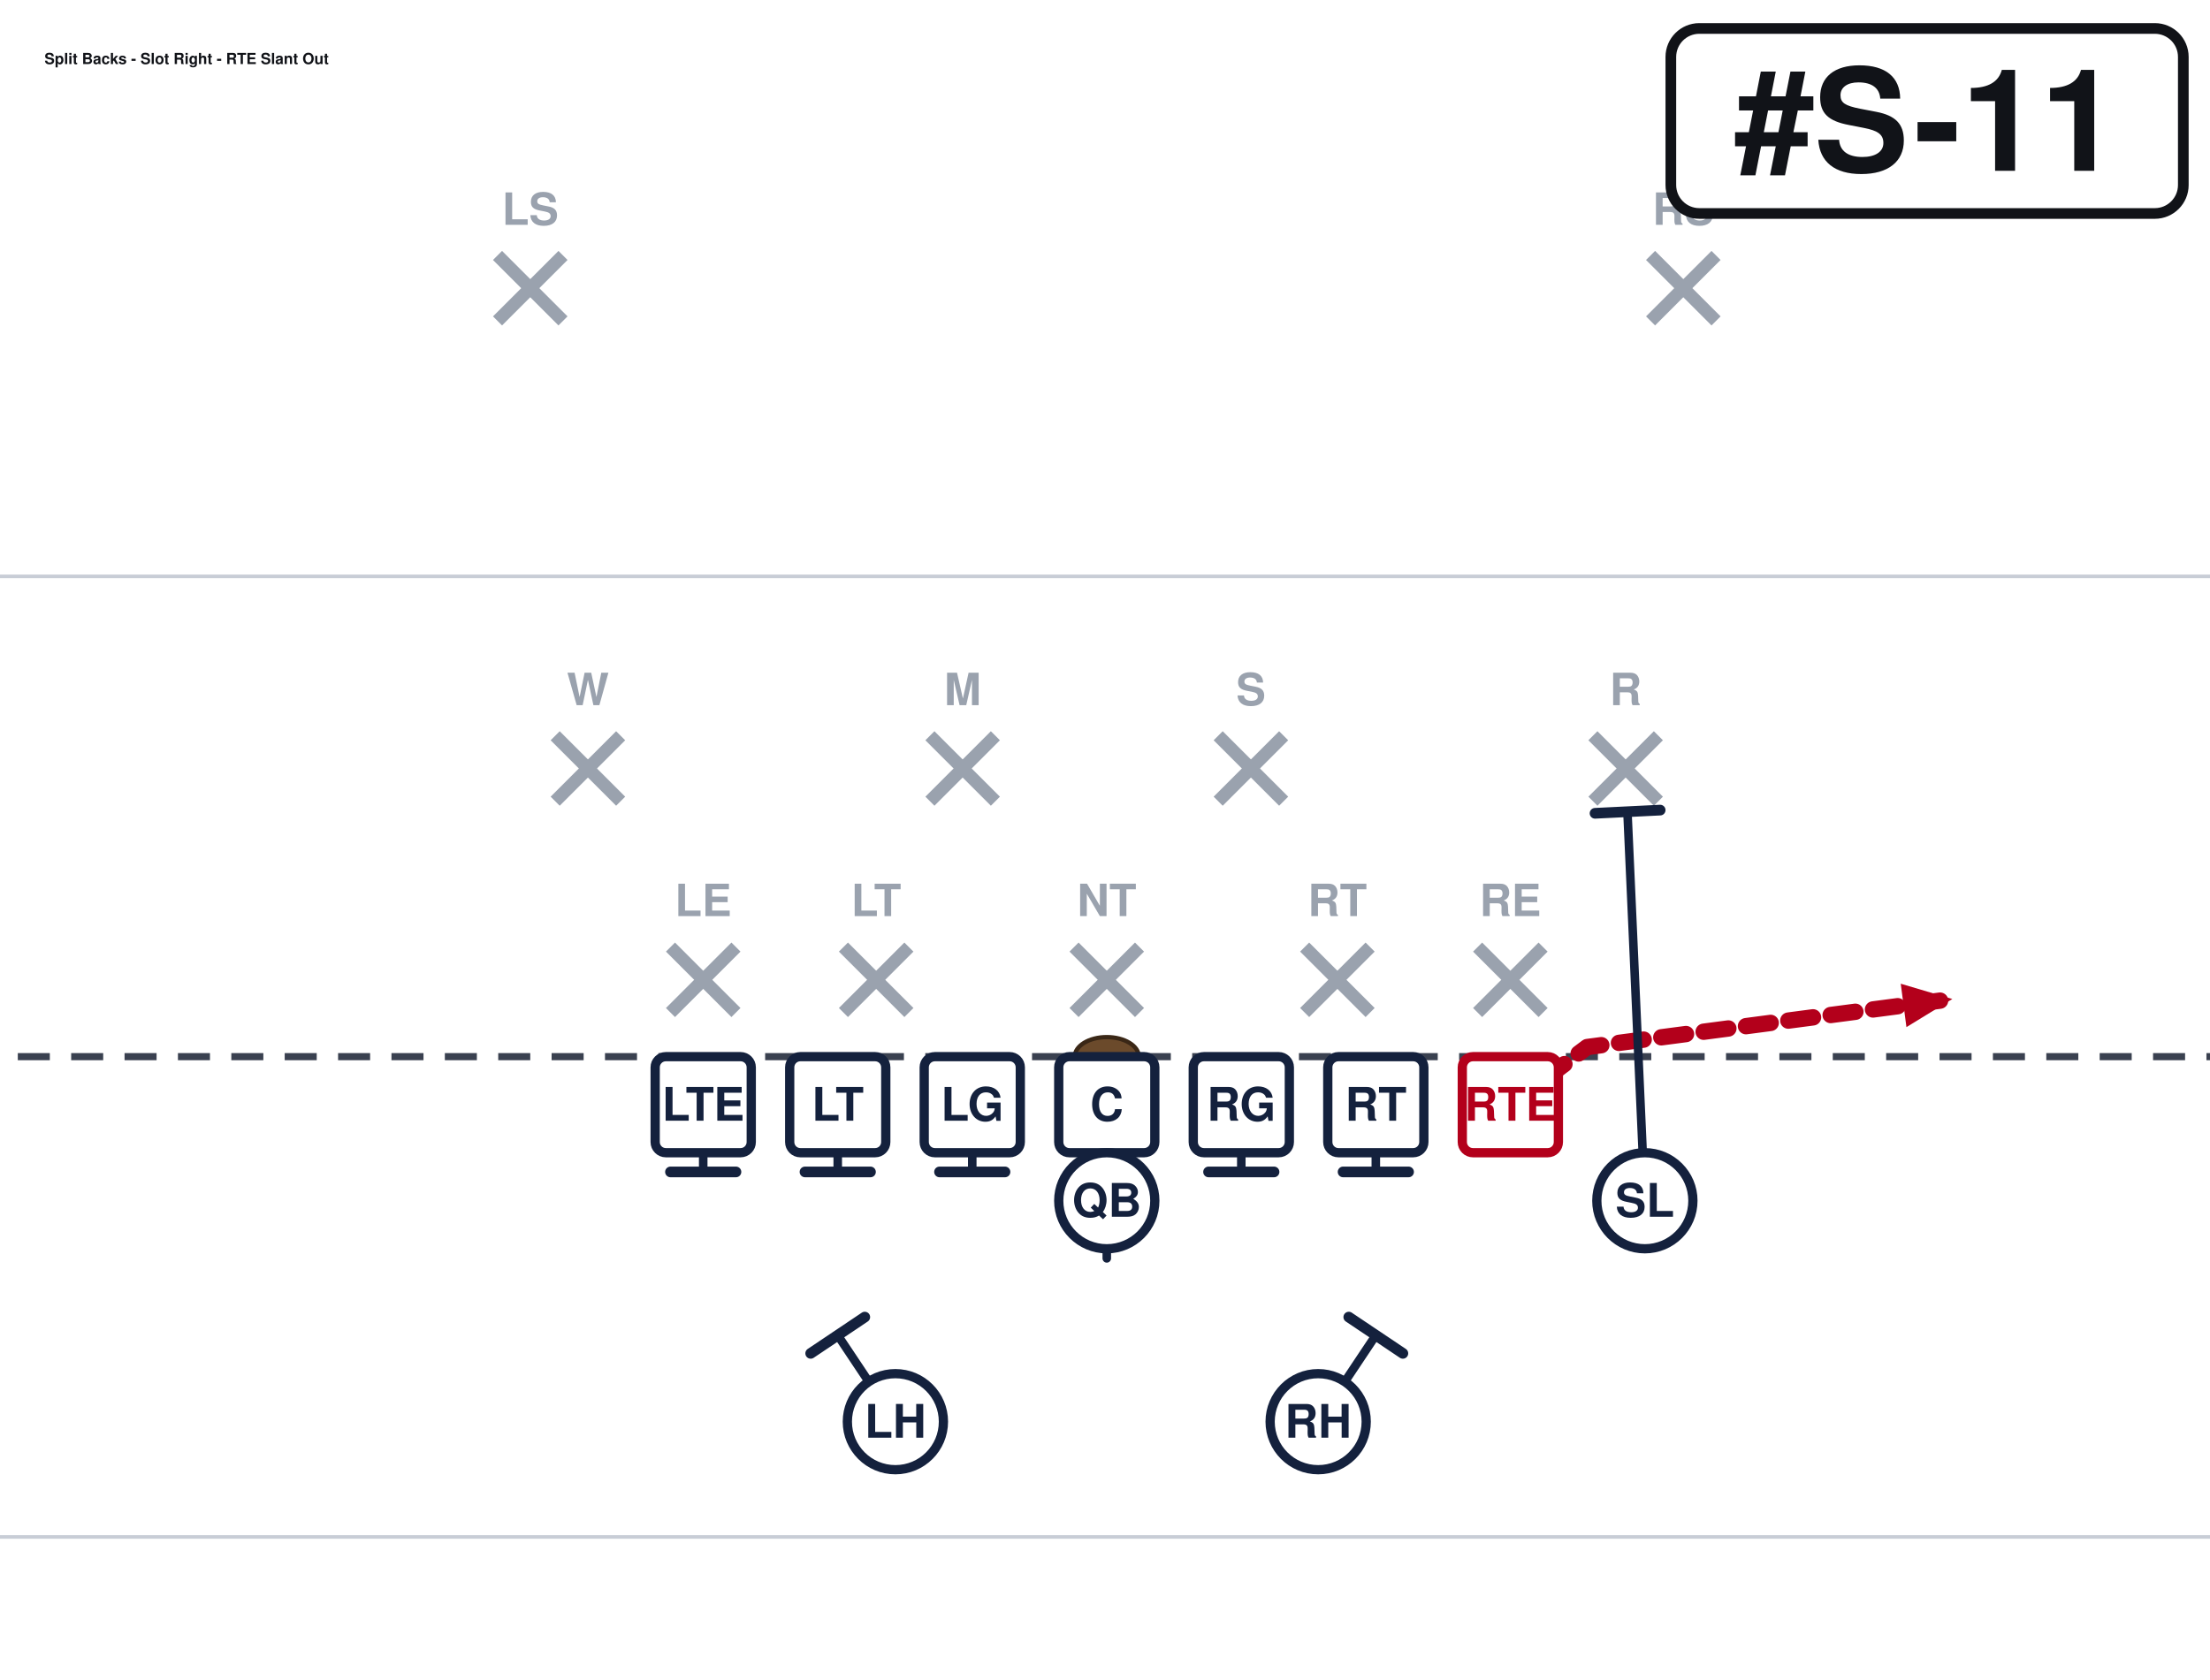
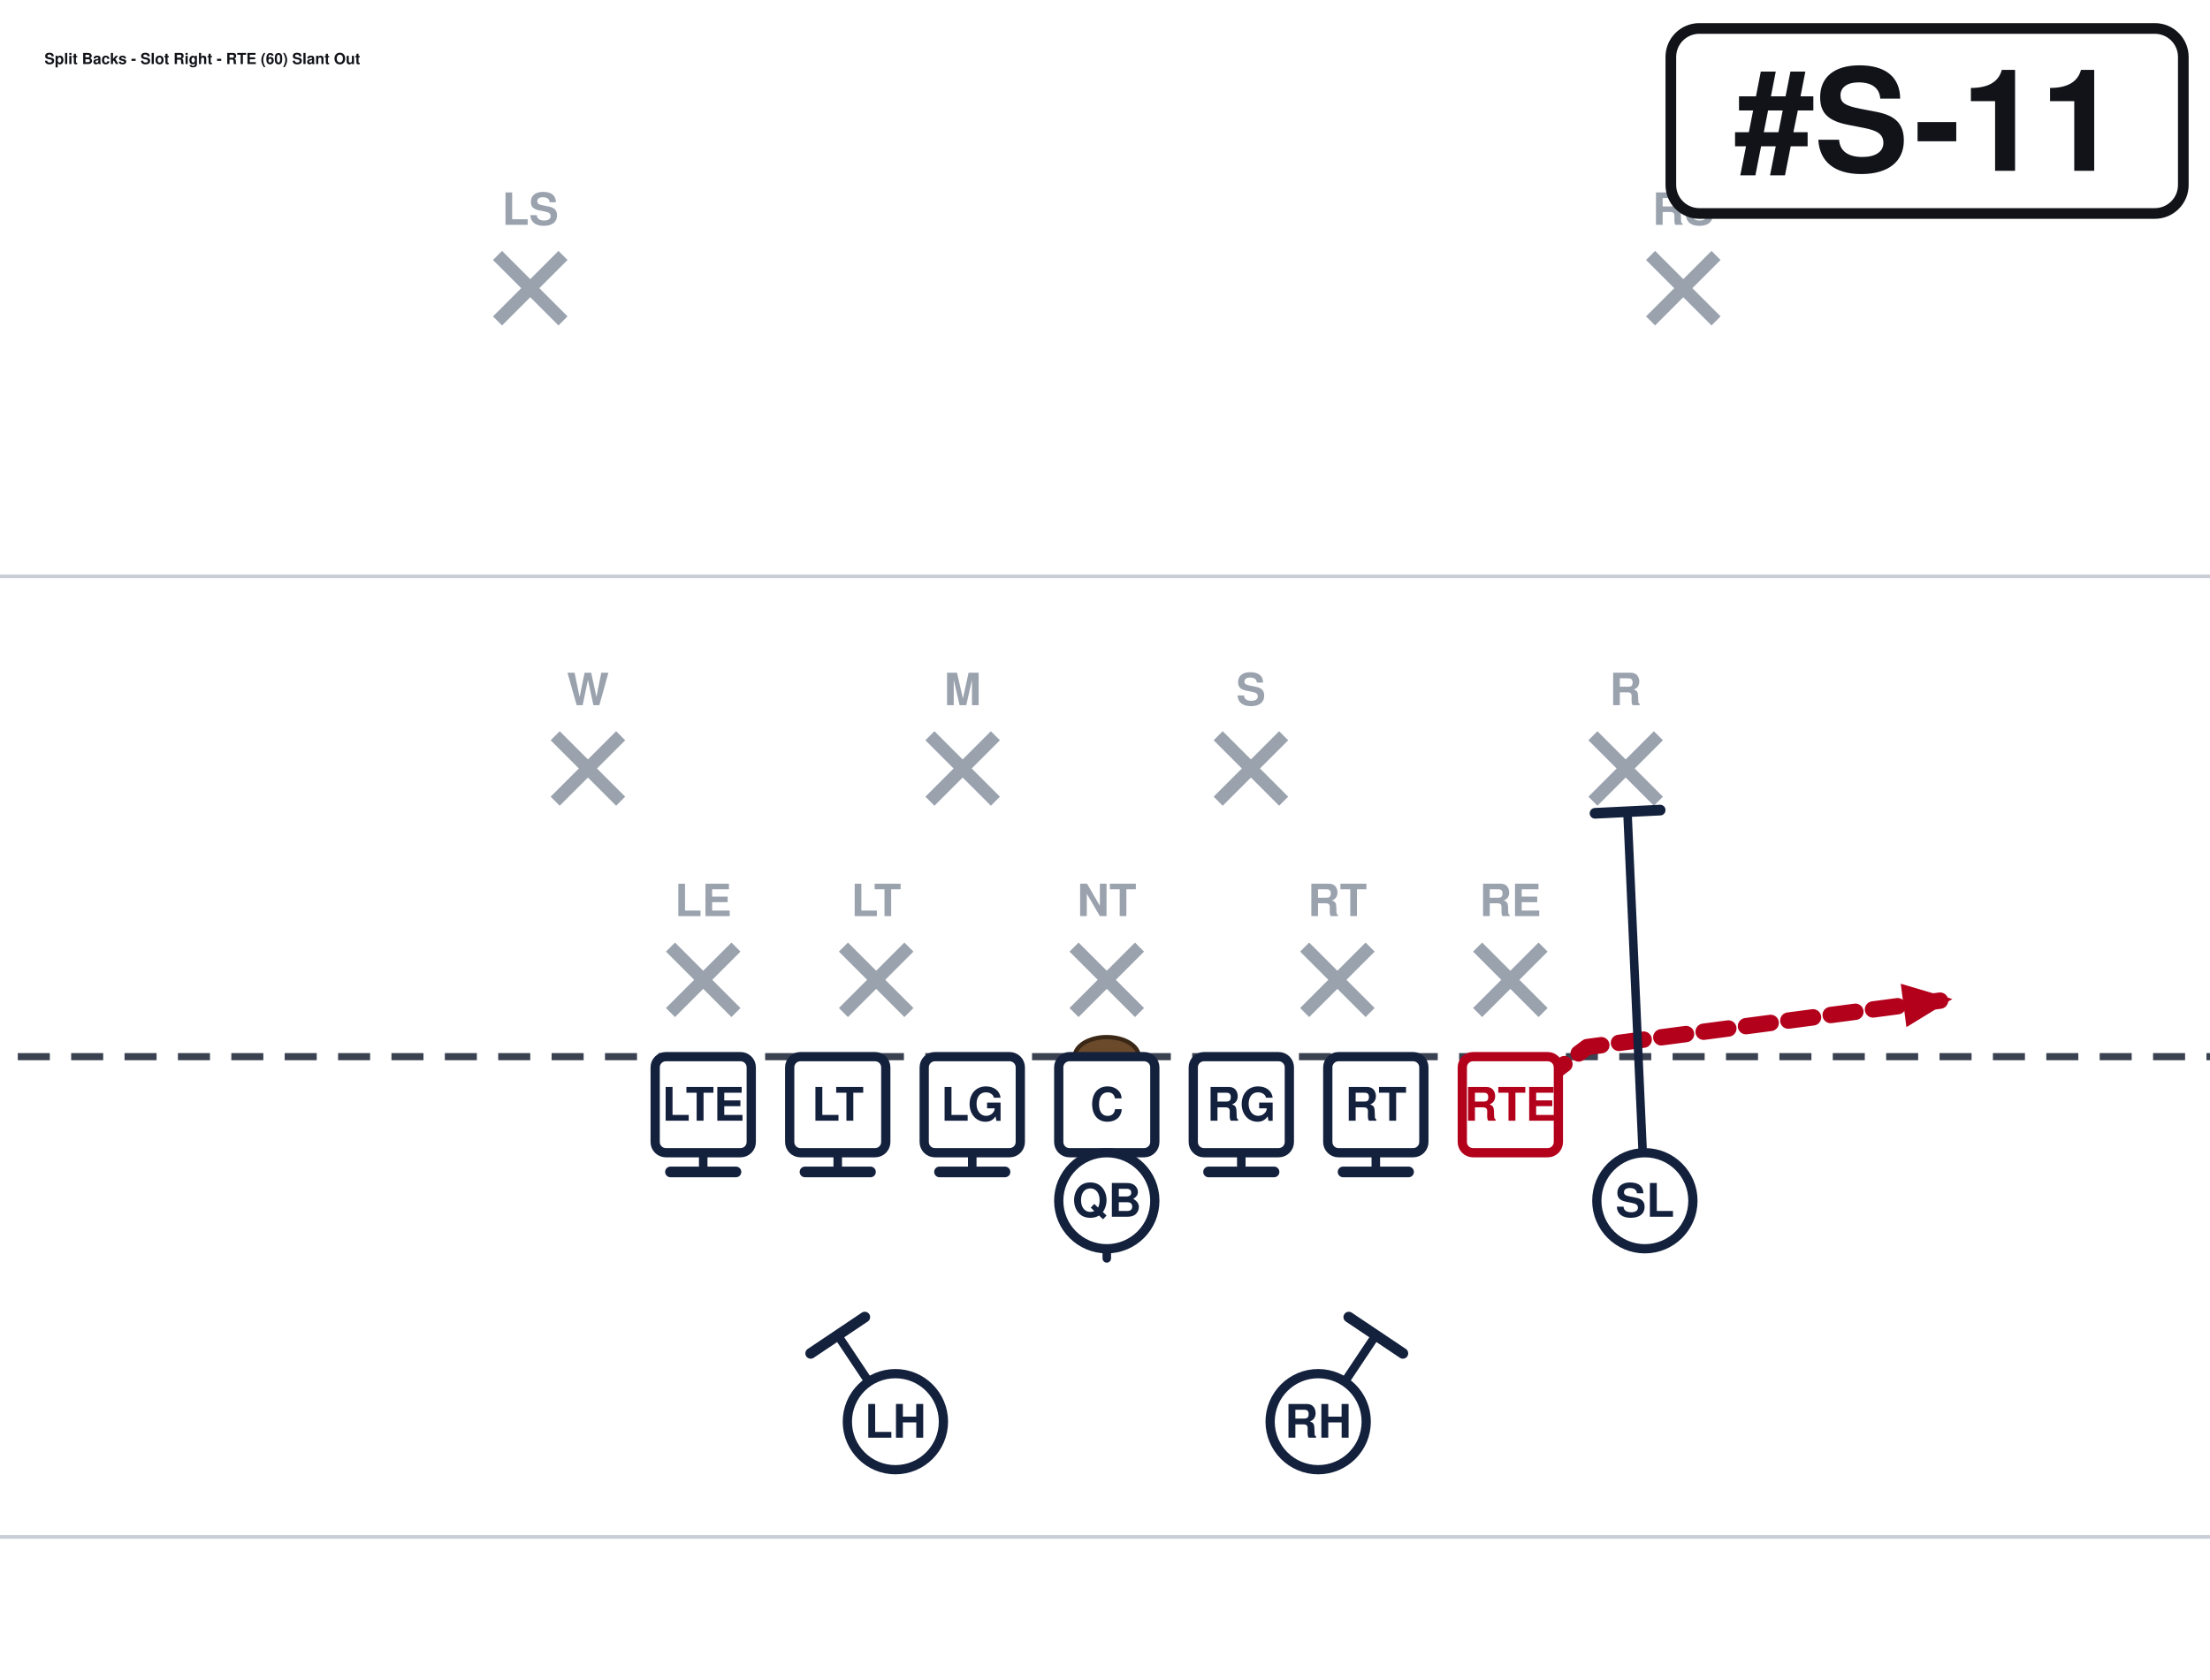
<svg xmlns="http://www.w3.org/2000/svg" width="621" height="472" viewBox="40 27 621 472" font-family="Segoe UI, Helvetica, Arial, sans-serif" role="img">
  <rect x="0" y="0" width="702" height="513" fill="#ffffff" />
  <line x1="0" y1="459.0" x2="702" y2="459.0" stroke="#c8cdd6" stroke-width="1" />
  <line x1="0" y1="189.0" x2="702" y2="189.0" stroke="#c8cdd6" stroke-width="1" />
  <line x1="0" y1="324.0" x2="702" y2="324.0" stroke="#3a4150" stroke-width="2" stroke-dasharray="9 6" />
  <ellipse cx="351.0" cy="324.0" rx="9" ry="5.5" fill="#6b4a2b" stroke="#3a2716" stroke-width="1.2" />
  <line x1="228.4" y1="293.2" x2="246.8" y2="311.6" stroke="#9aa2ae" stroke-width="3.6" />
  <line x1="246.8" y1="293.2" x2="228.4" y2="311.6" stroke="#9aa2ae" stroke-width="3.6" />
  <text x="237.6" y="284.5" text-anchor="middle" font-size="12.5" fill="#9aa2ae" font-weight="600">LE</text>
  <line x1="277.0" y1="293.2" x2="295.4" y2="311.6" stroke="#9aa2ae" stroke-width="3.6" />
  <line x1="295.4" y1="293.2" x2="277.0" y2="311.6" stroke="#9aa2ae" stroke-width="3.6" />
  <text x="286.2" y="284.5" text-anchor="middle" font-size="12.5" fill="#9aa2ae" font-weight="600">LT</text>
  <line x1="341.8" y1="293.2" x2="360.2" y2="311.6" stroke="#9aa2ae" stroke-width="3.6" />
  <line x1="360.2" y1="293.2" x2="341.8" y2="311.6" stroke="#9aa2ae" stroke-width="3.6" />
  <text x="351.0" y="284.5" text-anchor="middle" font-size="12.5" fill="#9aa2ae" font-weight="600">NT</text>
  <line x1="406.6" y1="293.2" x2="425.0" y2="311.6" stroke="#9aa2ae" stroke-width="3.6" />
  <line x1="425.0" y1="293.2" x2="406.6" y2="311.6" stroke="#9aa2ae" stroke-width="3.6" />
  <text x="415.8" y="284.5" text-anchor="middle" font-size="12.5" fill="#9aa2ae" font-weight="600">RT</text>
  <line x1="455.2" y1="293.2" x2="473.6" y2="311.6" stroke="#9aa2ae" stroke-width="3.6" />
  <line x1="473.6" y1="293.2" x2="455.2" y2="311.6" stroke="#9aa2ae" stroke-width="3.6" />
  <text x="464.4" y="284.5" text-anchor="middle" font-size="12.5" fill="#9aa2ae" font-weight="600">RE</text>
  <line x1="196.0" y1="233.8" x2="214.4" y2="252.2" stroke="#9aa2ae" stroke-width="3.6" />
  <line x1="214.4" y1="233.8" x2="196.0" y2="252.2" stroke="#9aa2ae" stroke-width="3.6" />
  <text x="205.2" y="225.2" text-anchor="middle" font-size="12.5" fill="#9aa2ae" font-weight="600">W</text>
  <line x1="301.3" y1="233.8" x2="319.7" y2="252.2" stroke="#9aa2ae" stroke-width="3.6" />
  <line x1="319.7" y1="233.8" x2="301.3" y2="252.2" stroke="#9aa2ae" stroke-width="3.6" />
  <text x="310.5" y="225.2" text-anchor="middle" font-size="12.5" fill="#9aa2ae" font-weight="600">M</text>
  <line x1="382.3" y1="233.8" x2="400.7" y2="252.2" stroke="#9aa2ae" stroke-width="3.6" />
  <line x1="400.7" y1="233.8" x2="382.3" y2="252.2" stroke="#9aa2ae" stroke-width="3.6" />
  <text x="391.5" y="225.2" text-anchor="middle" font-size="12.5" fill="#9aa2ae" font-weight="600">S</text>
  <line x1="487.6" y1="233.8" x2="506.0" y2="252.2" stroke="#9aa2ae" stroke-width="3.6" />
  <line x1="506.0" y1="233.8" x2="487.6" y2="252.2" stroke="#9aa2ae" stroke-width="3.6" />
  <text x="496.8" y="225.2" text-anchor="middle" font-size="12.5" fill="#9aa2ae" font-weight="600">R</text>
  <line x1="179.8" y1="98.8" x2="198.2" y2="117.2" stroke="#9aa2ae" stroke-width="3.6" />
  <line x1="198.2" y1="98.8" x2="179.8" y2="117.2" stroke="#9aa2ae" stroke-width="3.6" />
  <text x="189.0" y="90.2" text-anchor="middle" font-size="12.5" fill="#9aa2ae" font-weight="600">LS</text>
  <line x1="503.8" y1="98.8" x2="522.2" y2="117.2" stroke="#9aa2ae" stroke-width="3.6" />
  <line x1="522.2" y1="98.8" x2="503.8" y2="117.2" stroke="#9aa2ae" stroke-width="3.6" />
  <text x="513.0" y="90.2" text-anchor="middle" font-size="12.5" fill="#9aa2ae" font-weight="600">RS</text>
  <path d="M237.6,337.5 L237.6,356.4" fill="none" stroke="#14213d" stroke-width="2.4" stroke-linecap="round" stroke-linejoin="round" />
  <line x1="246.8" y1="356.4" x2="228.4" y2="356.4" stroke="#14213d" stroke-width="3.0" stroke-linecap="round" />
  <path d="M275.4,337.5 L275.4,356.4" fill="none" stroke="#14213d" stroke-width="2.4" stroke-linecap="round" stroke-linejoin="round" />
  <line x1="284.6" y1="356.4" x2="266.2" y2="356.4" stroke="#14213d" stroke-width="3.0" stroke-linecap="round" />
  <path d="M313.2,337.5 L313.2,356.4" fill="none" stroke="#14213d" stroke-width="2.4" stroke-linecap="round" stroke-linejoin="round" />
  <line x1="322.4" y1="356.4" x2="304.0" y2="356.4" stroke="#14213d" stroke-width="3.0" stroke-linecap="round" />
  <path d="M351.0,337.5 L351.0,356.4" fill="none" stroke="#14213d" stroke-width="2.4" stroke-linecap="round" stroke-linejoin="round" />
  <line x1="360.2" y1="356.4" x2="341.8" y2="356.4" stroke="#14213d" stroke-width="3.0" stroke-linecap="round" />
  <path d="M388.8,337.5 L388.8,356.4" fill="none" stroke="#14213d" stroke-width="2.4" stroke-linecap="round" stroke-linejoin="round" />
  <line x1="398.0" y1="356.4" x2="379.6" y2="356.4" stroke="#14213d" stroke-width="3.0" stroke-linecap="round" />
  <path d="M426.6,337.5 L426.6,356.4" fill="none" stroke="#14213d" stroke-width="2.4" stroke-linecap="round" stroke-linejoin="round" />
  <line x1="435.8" y1="356.4" x2="417.4" y2="356.4" stroke="#14213d" stroke-width="3.0" stroke-linecap="round" />
  <path d="M464.4,337.5 L486.0,321.3 L588.6,307.8" fill="none" stroke="#b3001b" stroke-width="4.6" stroke-linecap="round" stroke-linejoin="round" stroke-dasharray="7 5" />
  <polygon points="588.6,307.8 575.7,315.7 574.1,303.5" fill="#b3001b" />
  <path d="M502.2,364.5 L497.3,255.1" fill="none" stroke="#14213d" stroke-width="2.4" stroke-linecap="round" stroke-linejoin="round" />
  <line x1="488.2" y1="255.6" x2="506.5" y2="254.7" stroke="#14213d" stroke-width="3.0" stroke-linecap="round" />
  <path d="M351.0,364.5 L351.0,380.7" fill="none" stroke="#14213d" stroke-width="2.4" stroke-linecap="round" stroke-linejoin="round" stroke-dasharray="7 5" />
  <polygon points="351.0,380.7 346.4,370.3 355.6,370.3" fill="#14213d" />
  <path d="M291.6,426.6 L275.4,402.3" fill="none" stroke="#14213d" stroke-width="2.4" stroke-linecap="round" stroke-linejoin="round" />
  <line x1="267.8" y1="407.4" x2="283.0" y2="397.2" stroke="#14213d" stroke-width="3.0" stroke-linecap="round" />
  <path d="M410.4,426.6 L426.6,402.3" fill="none" stroke="#14213d" stroke-width="2.4" stroke-linecap="round" stroke-linejoin="round" />
  <line x1="419.0" y1="397.2" x2="434.2" y2="407.4" stroke="#14213d" stroke-width="3.0" stroke-linecap="round" />
  <rect x="224.1" y="324.0" width="27.0" height="27.0" rx="3" fill="#ffffff" stroke="#14213d" stroke-width="2.6" />
  <text x="237.6" y="342.0" text-anchor="middle" font-size="13" font-weight="700" fill="#14213d">LTE</text>
  <rect x="261.9" y="324.0" width="27.0" height="27.0" rx="3" fill="#ffffff" stroke="#14213d" stroke-width="2.6" />
  <text x="275.4" y="342.0" text-anchor="middle" font-size="13" font-weight="700" fill="#14213d">LT</text>
  <rect x="299.7" y="324.0" width="27.0" height="27.0" rx="3" fill="#ffffff" stroke="#14213d" stroke-width="2.6" />
  <text x="313.2" y="342.0" text-anchor="middle" font-size="13" font-weight="700" fill="#14213d">LG</text>
  <rect x="337.5" y="324.0" width="27.0" height="27.0" rx="3" fill="#ffffff" stroke="#14213d" stroke-width="2.6" />
  <text x="351.0" y="342.0" text-anchor="middle" font-size="13" font-weight="700" fill="#14213d">C</text>
  <rect x="375.3" y="324.0" width="27.0" height="27.0" rx="3" fill="#ffffff" stroke="#14213d" stroke-width="2.6" />
  <text x="388.8" y="342.0" text-anchor="middle" font-size="13" font-weight="700" fill="#14213d">RG</text>
  <rect x="413.1" y="324.0" width="27.0" height="27.0" rx="3" fill="#ffffff" stroke="#14213d" stroke-width="2.6" />
  <text x="426.6" y="342.0" text-anchor="middle" font-size="13" font-weight="700" fill="#14213d">RT</text>
  <rect x="450.9" y="324.0" width="27.0" height="27.0" rx="3" fill="#ffffff" stroke="#b3001b" stroke-width="2.6" />
  <text x="464.4" y="342.0" text-anchor="middle" font-size="13" font-weight="700" fill="#b3001b">RTE</text>
  <circle cx="502.2" cy="364.5" r="13.5" fill="#ffffff" stroke="#14213d" stroke-width="2.6" />
  <text x="502.2" y="369.0" text-anchor="middle" font-size="13" font-weight="700" fill="#14213d">SL</text>
  <circle cx="351.0" cy="364.5" r="13.5" fill="#ffffff" stroke="#14213d" stroke-width="2.6" />
  <text x="351.0" y="369.0" text-anchor="middle" font-size="13" font-weight="700" fill="#14213d">QB</text>
  <circle cx="291.6" cy="426.6" r="13.5" fill="#ffffff" stroke="#14213d" stroke-width="2.6" />
  <text x="291.6" y="431.1" text-anchor="middle" font-size="13" font-weight="700" fill="#14213d">LH</text>
  <circle cx="410.4" cy="426.6" r="13.5" fill="#ffffff" stroke="#14213d" stroke-width="2.6" />
  <text x="410.4" y="431.1" text-anchor="middle" font-size="13" font-weight="700" fill="#14213d">RH</text>
  <rect x="509.5" y="35.0" width="144.0" height="52.0" rx="8" fill="#ffffff" stroke="#111318" stroke-width="3" />
  <text x="581.5" y="75.0" text-anchor="middle" font-size="40" font-weight="800" fill="#111318">#S-11</text>
-   <text x="52.5" y="45.0" font-size="4.3" font-weight="700" fill="#111318">Split Backs - Slot Right - RTE Slant Out</text>
+   <text x="52.5" y="45.0" font-size="4.3" font-weight="700" fill="#111318">Split Backs - Slot Right - RTE (60) Slant Out</text>
</svg>
